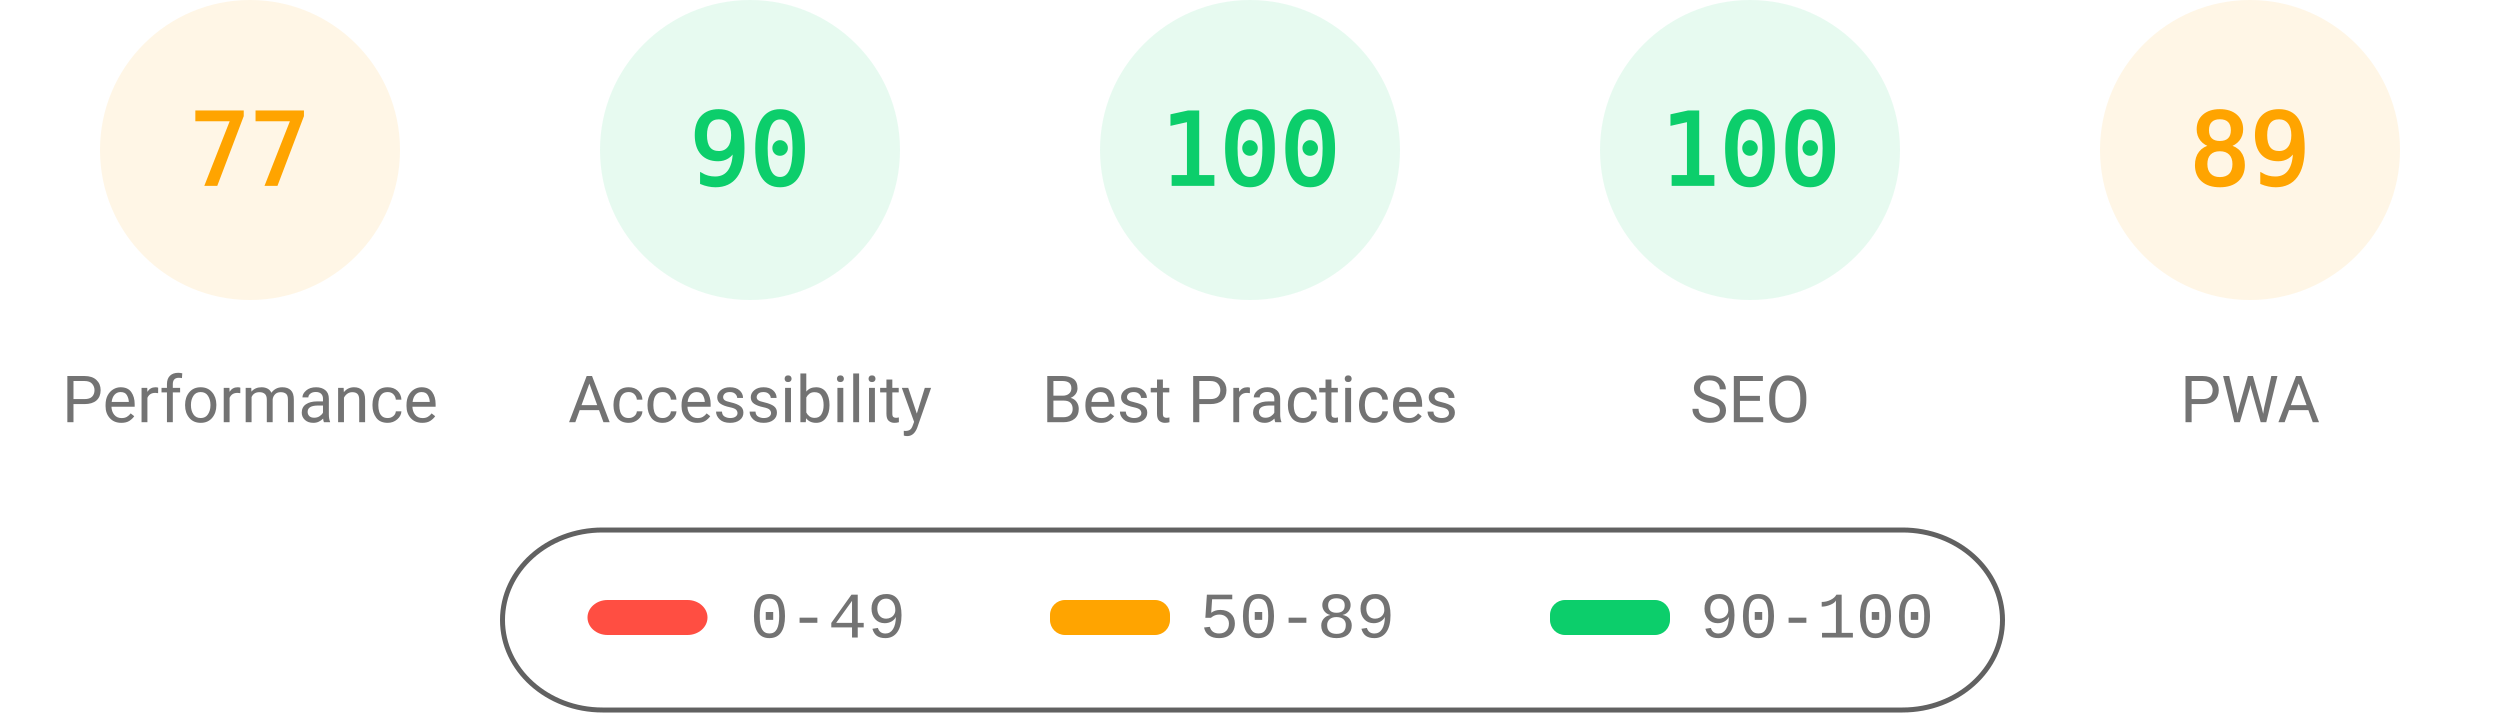
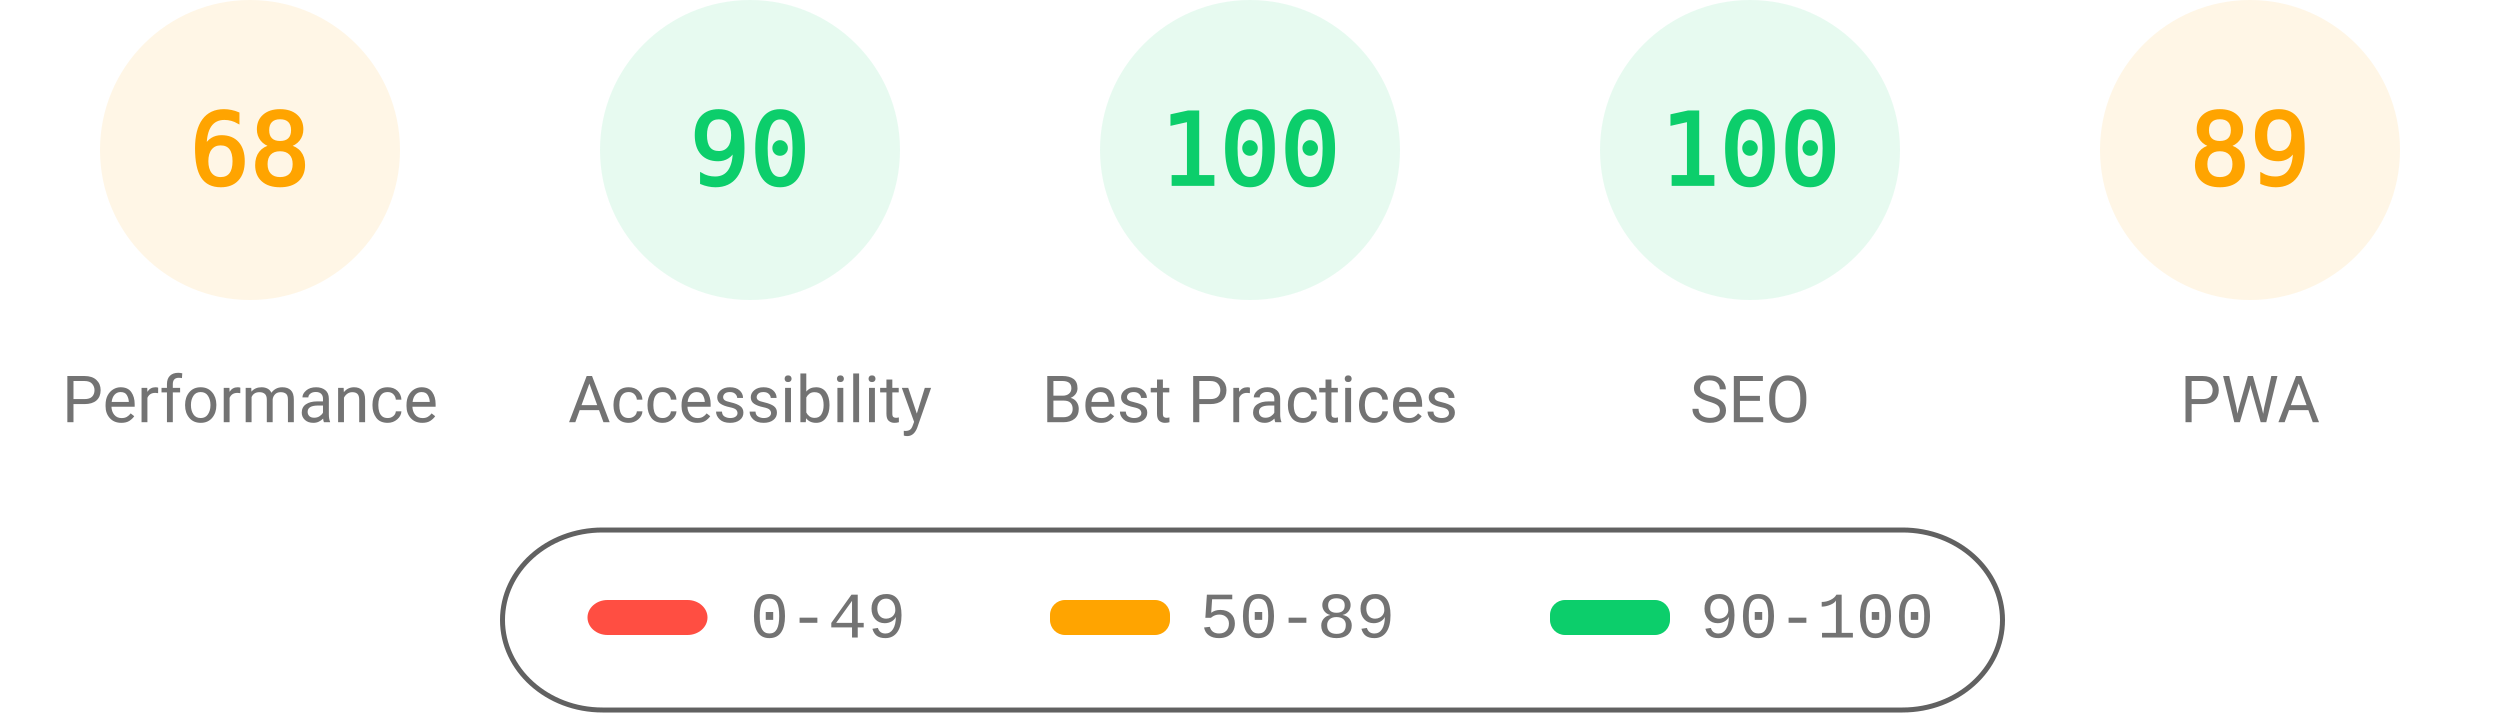
<svg xmlns="http://www.w3.org/2000/svg" fill="none" width="1000" height="285">
  <style>.gauge-base{opacity:.1}.gauge-arc{fill:none;animation-delay:250ms;stroke-linecap:round;transform:rotate(-90deg);transform-origin:100px 60px;animation:load-gauge 1s ease forwards}.guage-text{font-size:40px;font-family:monospace;text-align:center}.guage-red{color:#ff4e42;fill:#ff4e42;stroke:#ff4e42}.guage-orange{color:#ffa400;fill:#ffa400;stroke:#ffa400}.guage-green{color:#0cce6b;fill:#0cce6b;stroke:#0cce6b}.guage-undefined{color:#5c5c5c;fill:#5c5c5c;stroke:#5c5c5c}.guage-title{color:#737373;fill:#737373;stroke:none;font-size:26px;line-height:26px;font-family:Roboto,Halvetica,Arial,sans-serif}@keyframes load-gauge{from{stroke-dasharray:0 352.858}}</style>
  <svg class="guage-div guage-perf guage-orange" viewBox="0 0 200 200" width="200" height="200">
    <circle class="gauge-base" r="56" cx="100" cy="60" stroke-width="8" />
-     <circle class="gauge-arc guage-arc-1" r="56" cx="100" cy="60" stroke-width="8" style="stroke-dasharray:270.931,351.858" />
-     <text class="guage-text" x="100" y="60" alignment-baseline="central" dominant-baseline="central" text-anchor="middle">77</text>
+     <circle class="gauge-arc guage-arc-1" r="56" cx="100" cy="60" stroke-width="8" style="stroke-dasharray:239.263,351.858" />
+     <text class="guage-text" x="100" y="60" alignment-baseline="central" dominant-baseline="central" text-anchor="middle">68</text>
    <text class="guage-title" x="100" y="160" alignment-baseline="central" dominant-baseline="central" text-anchor="middle">Performance</text>
  </svg>
  <svg class="guage-div guage-acc guage-green" viewBox="0 0 200 200" width="200" height="200" x="200">
    <circle class="gauge-base" r="56" cx="100" cy="60" stroke-width="8" />
    <circle class="gauge-arc guage-arc-2" r="56" cx="100" cy="60" stroke-width="8" style="stroke-dasharray:316.672,351.858" />
    <text class="guage-text" x="100" y="60" alignment-baseline="central" dominant-baseline="central" text-anchor="middle">90</text>
    <text class="guage-title" x="100" y="160" alignment-baseline="central" dominant-baseline="central" text-anchor="middle">Accessibility</text>
  </svg>
  <svg class="guage-div guage-best guage-green" viewBox="0 0 200 200" width="200" height="200" x="400">
    <circle class="gauge-base" r="56" cx="100" cy="60" stroke-width="8" />
    <circle class="gauge-arc guage-arc-3" r="56" cx="100" cy="60" stroke-width="8" style="stroke-dasharray:351.858,351.858" />
    <text class="guage-text" x="100" y="60" alignment-baseline="central" dominant-baseline="central" text-anchor="middle">100</text>
    <text class="guage-title" x="100" y="160" alignment-baseline="central" dominant-baseline="central" text-anchor="middle">Best Practices</text>
  </svg>
  <svg class="guage-div guage-seo guage-green" viewBox="0 0 200 200" width="200" height="200" x="600">
    <circle class="gauge-base" r="56" cx="100" cy="60" stroke-width="8" />
    <circle class="gauge-arc guage-arc-4" r="56" cx="100" cy="60" stroke-width="8" style="stroke-dasharray:351.858,351.858" />
    <text class="guage-text" x="100" y="60" alignment-baseline="central" dominant-baseline="central" text-anchor="middle">100</text>
    <text class="guage-title" x="100" y="160" alignment-baseline="central" dominant-baseline="central" text-anchor="middle">SEO</text>
  </svg>
  <svg class="guage-div guage-pwa guage-orange" viewBox="0 0 200 200" width="200" height="200" x="800">
    <circle class="gauge-base" r="56" cx="100" cy="60" stroke-width="8" />
    <circle class="gauge-arc guage-arc-4" r="56" cx="100" cy="60" stroke-width="8" style="stroke-dasharray:313.154,351.858" />
    <text class="guage-text" x="100" y="60" alignment-baseline="central" dominant-baseline="central" text-anchor="middle">89</text>
    <text class="guage-title" x="100" y="160" alignment-baseline="central" dominant-baseline="central" text-anchor="middle">PWA</text>
  </svg>
  <svg width="604" height="76" x="200" y="210">
    <path fill="none" id="canvas_background" d="M-1-1h604v80H-1z" />
    <rect fill-opacity="0" stroke="#616161" stroke-width="2" rx="40" id="svg_2" height="72" width="600" y="2" x="1" fill="#000" />
    <rect stroke="#000" rx="8" id="svg_3" height="14" width="48" y="30" x="35" stroke-opacity="null" stroke-width="0" fill="#ff4e42" />
    <rect stroke="#000" rx="6" id="svg_4" height="14" width="48" y="30" x="220" stroke-opacity="null" stroke-width="0" fill="#ffa400" />
    <rect stroke="#000" rx="6" id="svg_5" height="14" width="48" y="30" x="420" stroke-opacity="null" stroke-width="0" fill="#0cce6b" />
    <text xml:space="preserve" text-anchor="start" font-family="'Courier New', Courier, monospace" font-size="26" id="svg_6" y="45" x="100" stroke-opacity="null" stroke-width="0" stroke="#000" fill="#737373">0-49</text>
    <text xml:space="preserve" text-anchor="start" font-family="'Courier New', Courier, monospace" font-size="26" id="svg_7" y="45" x="280" stroke-opacity="null" stroke-width="0" stroke="#000" fill="#737373">50-89</text>
    <text xml:space="preserve" text-anchor="start" font-family="'Courier New', Courier, monospace" font-size="26" id="svg_8" y="45" x="480" stroke-opacity="null" stroke-width="0" stroke="#000" fill="#737373">90-100</text>
  </svg>
</svg>
